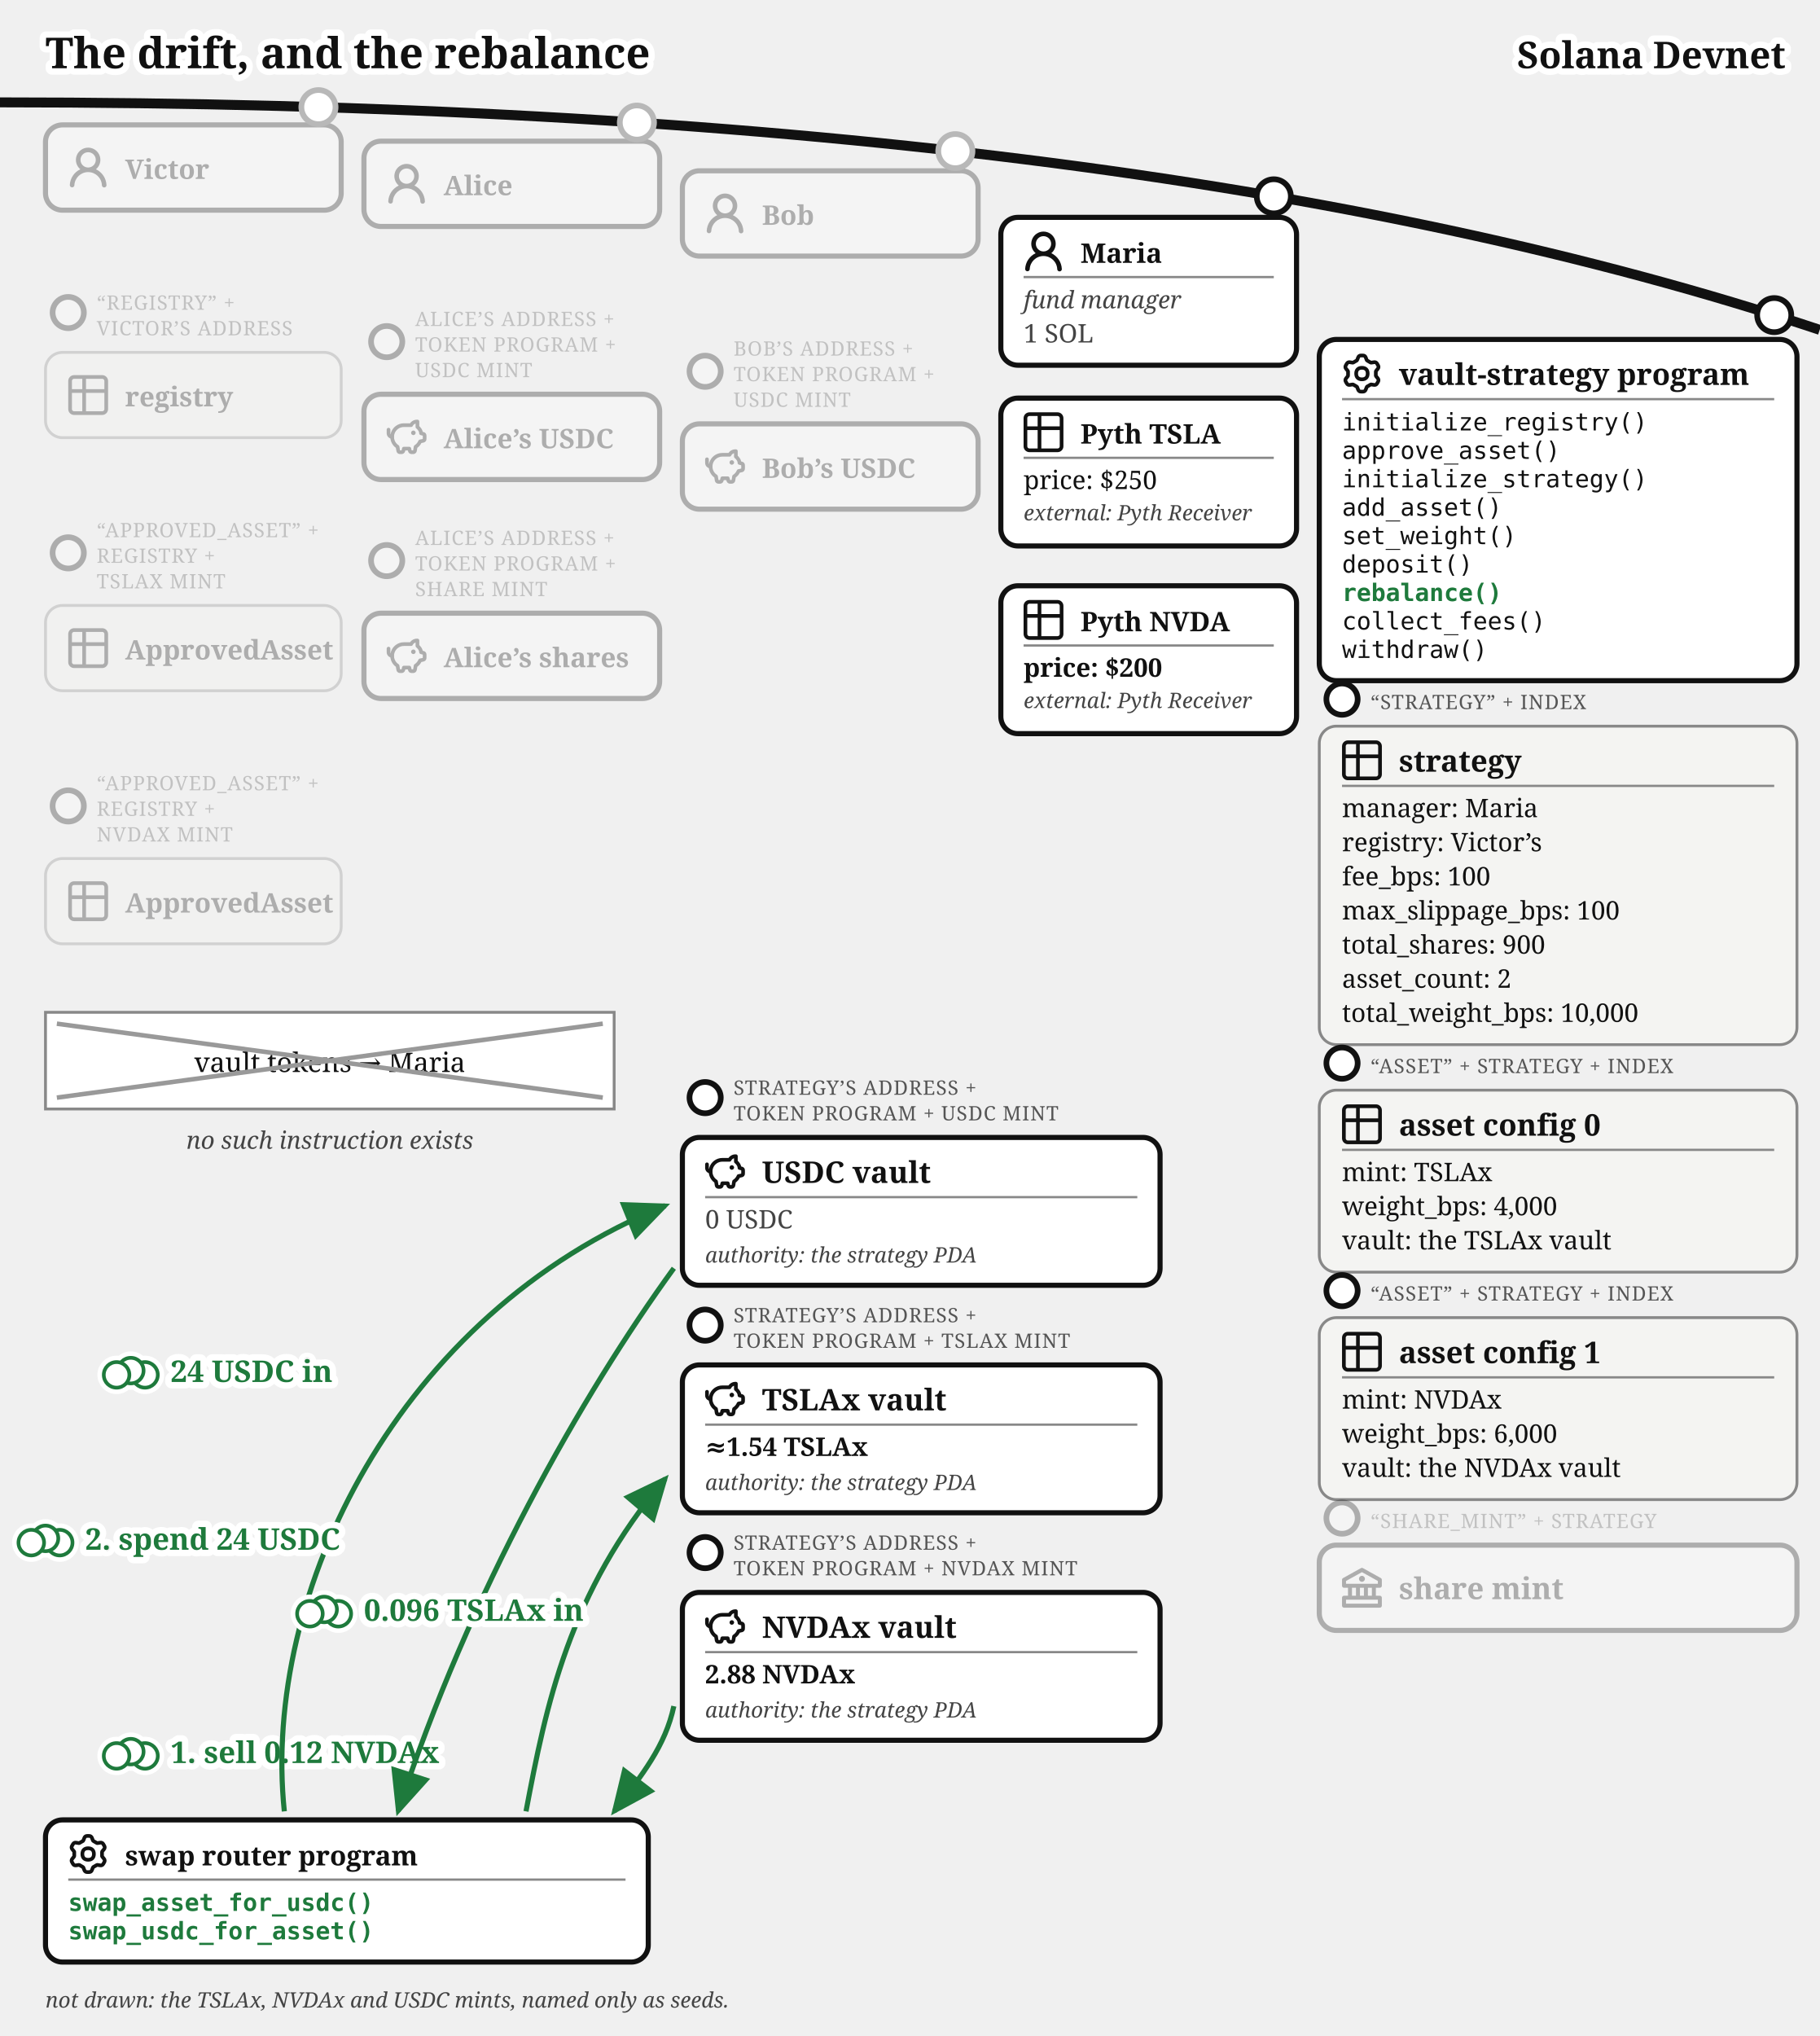
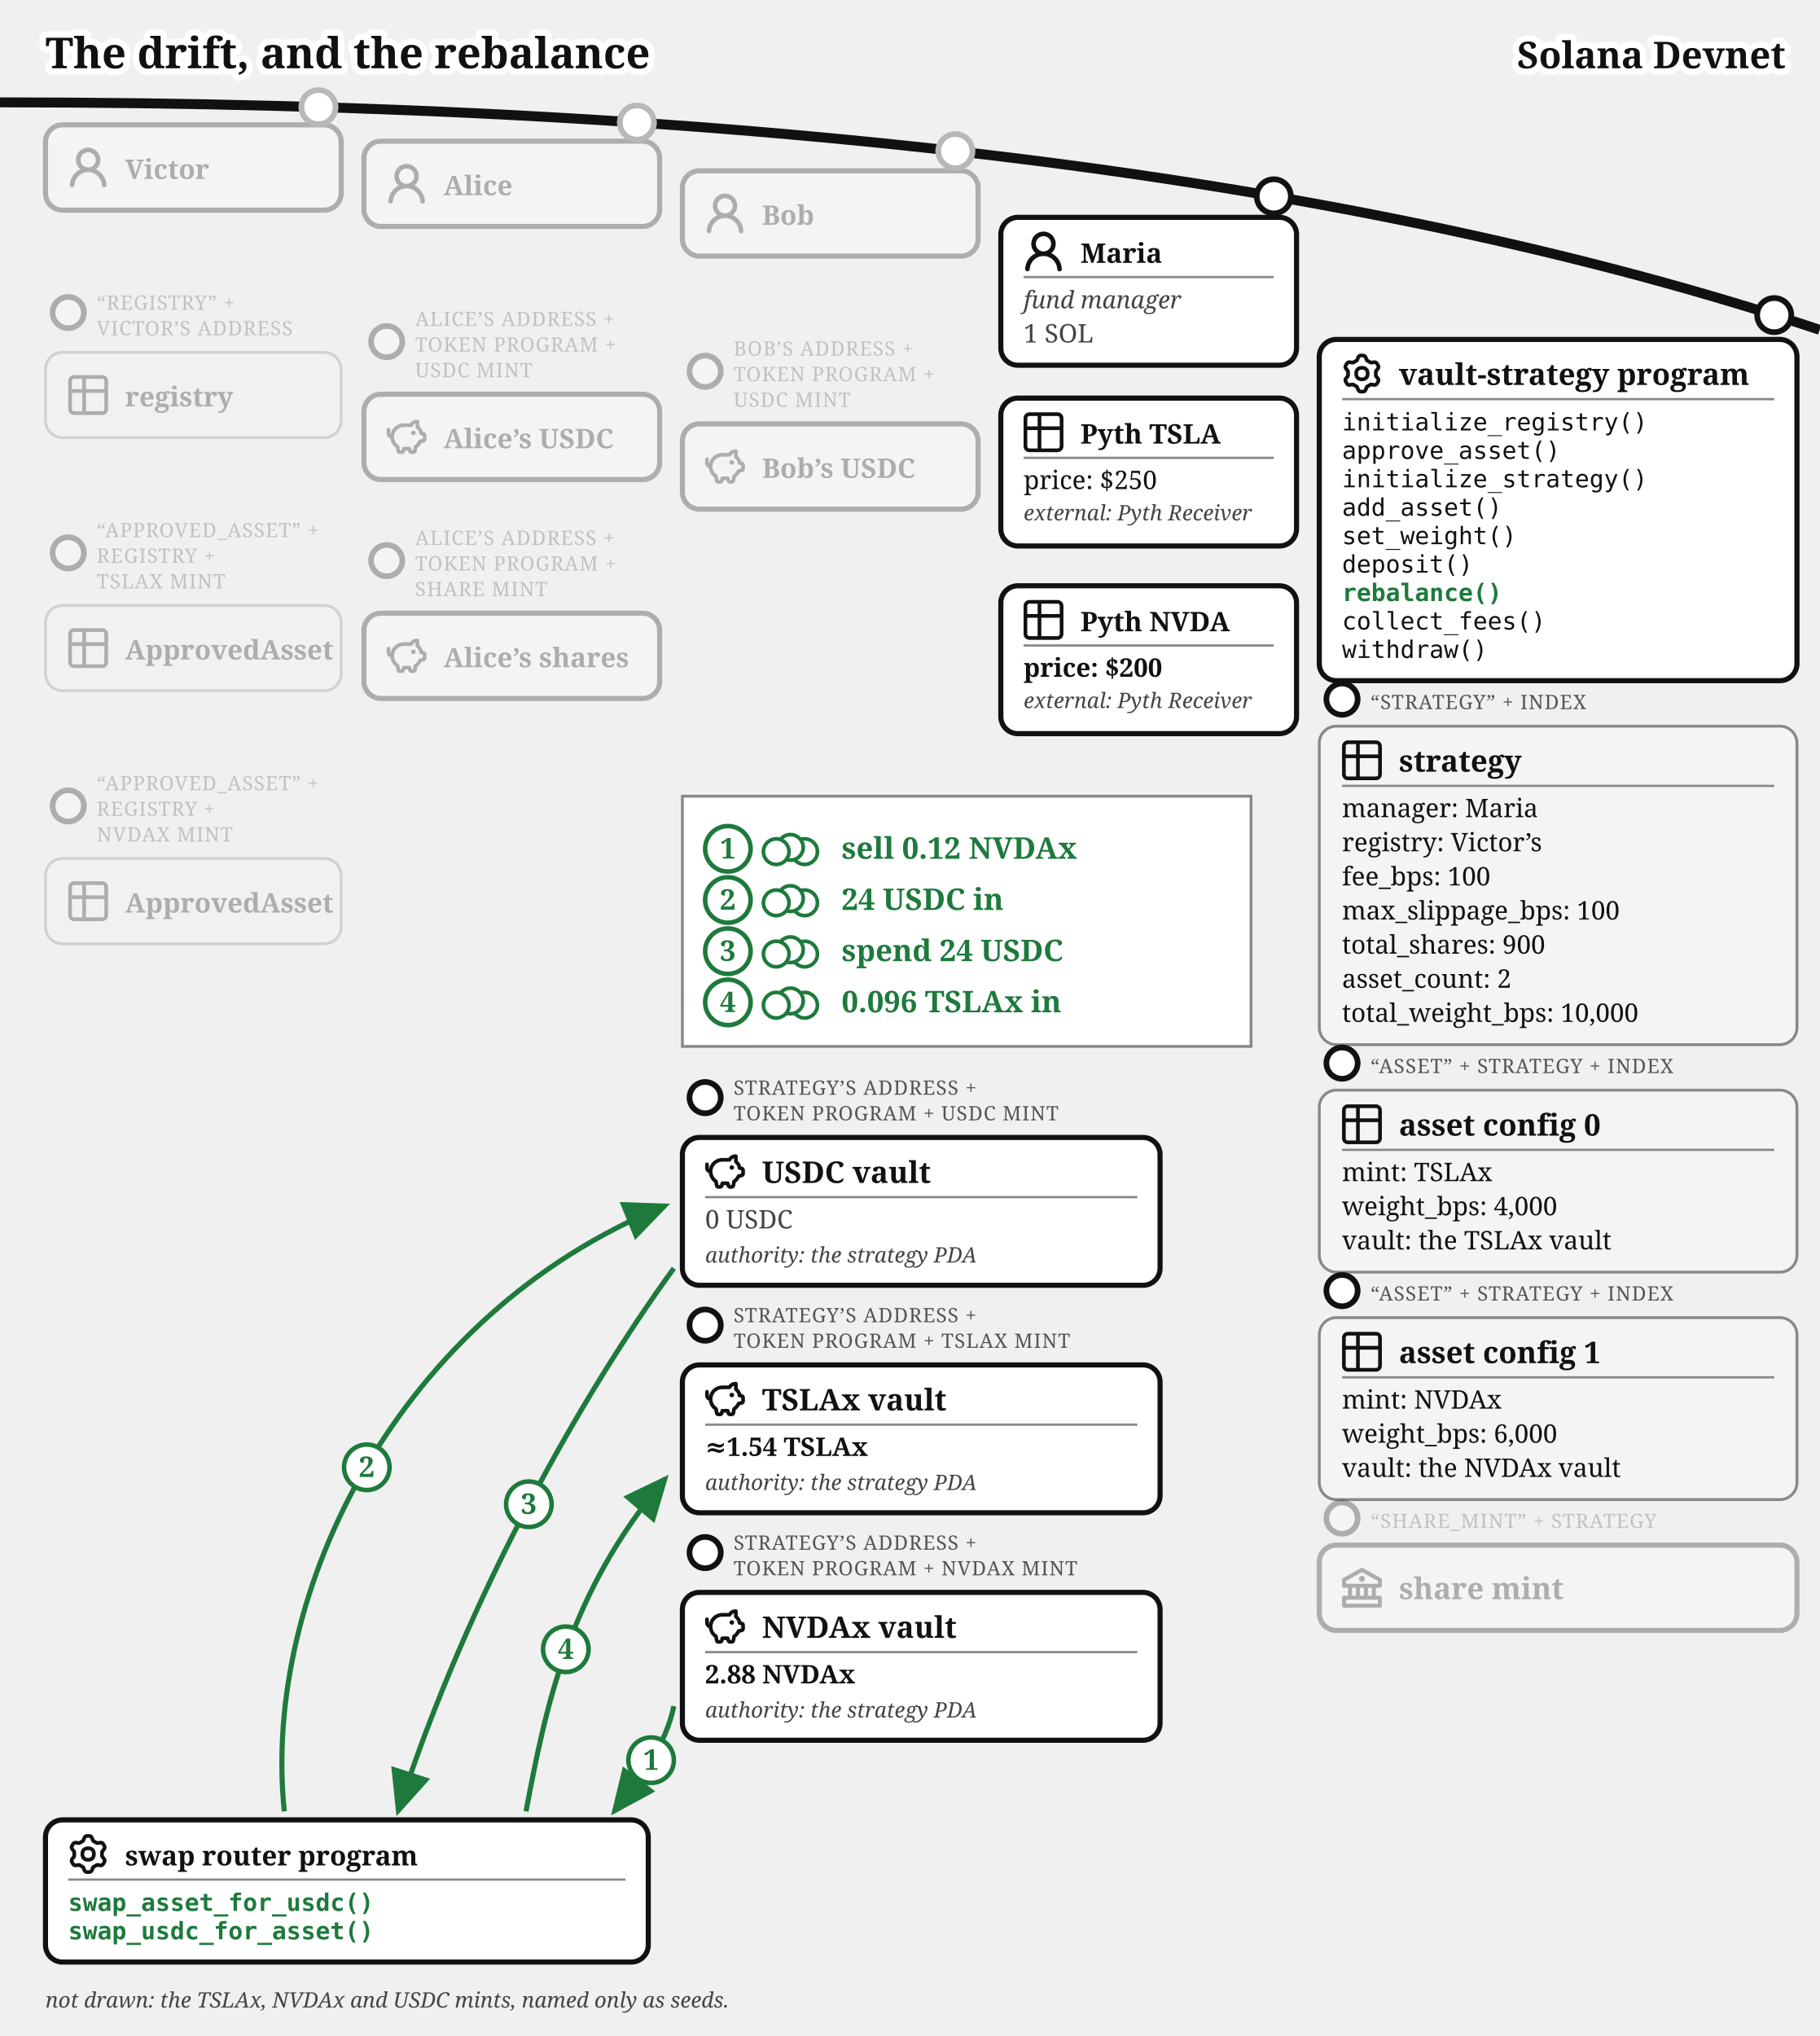
<svg xmlns="http://www.w3.org/2000/svg" viewBox="0 0 640 716" font-family="Gelasio, Georgia, serif" fill="#111">
  <text stroke="#fff" stroke-width="4.5" paint-order="stroke" stroke-linejoin="round" x="16" y="24" font-size="15" font-weight="bold">The drift, and the rebalance</text>
  <defs>
    <marker id="vault-reb-arr" markerWidth="9" markerHeight="8" refX="8" refY="4" orient="auto">
      <path d="M0,0 L9,4 L0,8 z" fill="#1e7a3c" />
    </marker>
    <marker id="vault-reb-arr-grey" markerWidth="9" markerHeight="8" refX="8" refY="4" orient="auto">
      <path d="M0,0 L9,4 L0,8 z" fill="#777" />
    </marker>
  </defs>
  <path d="M 0,36 Q 400,36 640,116" fill="none" stroke="#111" stroke-width="3.5" />
  <text stroke="#fff" stroke-width="4.5" paint-order="stroke" stroke-linejoin="round" x="628" y="24" font-size="13" fill="#111" font-weight="bold" text-anchor="end">Solana Devnet</text>
  <circle cx="112" cy="37.663" r="7" fill="#fff" />
  <g opacity="0.3">
    <circle cx="112" cy="37.663" r="6" fill="#fff" stroke="#111" stroke-width="2" />
    <rect x="16" y="43.917" width="104" height="30" rx="6" fill="#fff" stroke="#111" stroke-width="1.8" />
    <g transform="translate(24,51.92)">
      <g transform="translate(-1.607,-1.079) scale(1.076)" fill="#111">
        <path d="M10.561 8.073a6 6 0 0 1 3.432 5.142a.75.75 0 1 1-1.498.07a4.5 4.5 0 0 0-8.99 0a.75.75 0 0 1-1.498-.07a6 6 0 0 1 3.431-5.142a3.999 3.999 0 1 1 5.123 0M10.5 5a2.5 2.5 0 1 0-5 0a2.5 2.5 0 0 0 5 0" />
      </g>
    </g>
    <text x="44" y="62.92" font-size="9.5" font-weight="bold">Victor</text>
  </g>
  <g opacity="0.3">
    <circle cx="24" cy="109.917" r="5.5" fill="#fff" stroke="#111" stroke-width="2" />
    <text x="34" y="108.917" font-size="7" letter-spacing="0.3" fill="#555">“REGISTRY” +</text>
    <text x="34" y="117.917" font-size="7" letter-spacing="0.3" fill="#555">VICTOR’S ADDRESS</text>
    <rect x="16" y="123.917" width="104" height="30" rx="6" fill="#f4f4f2" stroke="#888" />
    <g transform="translate(24,131.92)">
      <g transform="translate(-1.467,-1.467) scale(0.706)" fill="none" stroke="#111" stroke-linecap="round" stroke-linejoin="round" stroke-width="1.843">
        <path d="M3 5a2 2 0 0 1 2-2h14a2 2 0 0 1 2 2v14a2 2 0 0 1-2 2H5a2 2 0 0 1-2-2zm0 5h18M10 3v18" />
      </g>
    </g>
    <text x="44" y="142.92" font-size="9.5" font-weight="bold">registry</text>
  </g>
  <g opacity="0.3">
    <circle cx="24" cy="194.417" r="5.5" fill="#fff" stroke="#111" stroke-width="2" />
    <text x="34" y="188.917" font-size="7" letter-spacing="0.3" fill="#555">“APPROVED_ASSET” +</text>
    <text x="34" y="197.917" font-size="7" letter-spacing="0.3" fill="#555">REGISTRY +</text>
    <text x="34" y="206.917" font-size="7" letter-spacing="0.3" fill="#555">TSLAX MINT</text>
    <rect x="16" y="212.917" width="104" height="30" rx="6" fill="#f4f4f2" stroke="#888" />
    <g transform="translate(24,220.92)">
      <g transform="translate(-1.467,-1.467) scale(0.706)" fill="none" stroke="#111" stroke-linecap="round" stroke-linejoin="round" stroke-width="1.843">
        <path d="M3 5a2 2 0 0 1 2-2h14a2 2 0 0 1 2 2v14a2 2 0 0 1-2 2H5a2 2 0 0 1-2-2zm0 5h18M10 3v18" />
      </g>
    </g>
    <text x="44" y="231.92" font-size="9.5" font-weight="bold">ApprovedAsset</text>
  </g>
  <g opacity="0.3">
    <circle cx="24" cy="283.417" r="5.5" fill="#fff" stroke="#111" stroke-width="2" />
    <text x="34" y="277.917" font-size="7" letter-spacing="0.3" fill="#555">“APPROVED_ASSET” +</text>
    <text x="34" y="286.917" font-size="7" letter-spacing="0.3" fill="#555">REGISTRY +</text>
    <text x="34" y="295.917" font-size="7" letter-spacing="0.3" fill="#555">NVDAX MINT</text>
    <rect x="16" y="301.917" width="104" height="30" rx="6" fill="#f4f4f2" stroke="#888" />
    <g transform="translate(24,309.92)">
      <g transform="translate(-1.467,-1.467) scale(0.706)" fill="none" stroke="#111" stroke-linecap="round" stroke-linejoin="round" stroke-width="1.843">
        <path d="M3 5a2 2 0 0 1 2-2h14a2 2 0 0 1 2 2v14a2 2 0 0 1-2 2H5a2 2 0 0 1-2-2zm0 5h18M10 3v18" />
      </g>
    </g>
    <text x="44" y="320.92" font-size="9.5" font-weight="bold">ApprovedAsset</text>
  </g>
  <circle cx="224" cy="43.091" r="7" fill="#fff" />
  <g opacity="0.3">
    <circle cx="224" cy="43.091" r="6" fill="#fff" stroke="#111" stroke-width="2" />
    <rect x="128" y="49.644" width="104" height="30" rx="6" fill="#fff" stroke="#111" stroke-width="1.8" />
    <g transform="translate(136,57.64)">
      <g transform="translate(-1.607,-1.079) scale(1.076)" fill="#111">
        <path d="M10.561 8.073a6 6 0 0 1 3.432 5.142a.75.75 0 1 1-1.498.07a4.5 4.5 0 0 0-8.99 0a.75.75 0 0 1-1.498-.07a6 6 0 0 1 3.431-5.142a3.999 3.999 0 1 1 5.123 0M10.5 5a2.5 2.5 0 1 0-5 0a2.5 2.5 0 0 0 5 0" />
      </g>
    </g>
    <text x="156" y="68.64" font-size="9.5" font-weight="bold">Alice</text>
  </g>
  <g opacity="0.3">
    <circle cx="136" cy="120.144" r="5.5" fill="#fff" stroke="#111" stroke-width="2" />
    <text x="146" y="114.644" font-size="7" letter-spacing="0.3" fill="#555">ALICE’S ADDRESS +</text>
    <text x="146" y="123.644" font-size="7" letter-spacing="0.3" fill="#555">TOKEN PROGRAM +</text>
    <text x="146" y="132.644" font-size="7" letter-spacing="0.3" fill="#555">USDC MINT</text>
    <rect x="128" y="138.644" width="104" height="30" rx="6" fill="#fff" stroke="#111" stroke-width="1.8" />
    <g transform="translate(136,146.64)">
      <g transform="translate(-0.62,-0.62) scale(0.635)" fill="none" stroke="#111" stroke-linecap="round" stroke-linejoin="round" stroke-width="2.047">
        <path d="M14.5 5.5h-4A6.5 6.5 0 0 0 7 17.478l.288 1.738c.07.423.105.635.202.798a1 1 0 0 0 .49.416c.178.07.392.07.822.07c.397 0 .596 0 .764-.062a1 1 0 0 0 .479-.374c.1-.148.15-.34.246-.727l.209-.837h3l.21.837c.096.386.144.58.245.727a1 1 0 0 0 .479.374c.168.062.367.062.764.062c.43 0 .644 0 .821-.07a1 1 0 0 0 .49-.416c.098-.163.133-.375.203-.798L17 17.478a6.5 6.5 0 0 0 2.502-2.978l.89-.178c.77-.154 1.155-.231 1.381-.508c.227-.276.227-.669.227-1.453v-.3c0-.75 0-1.124-.212-1.396c-.212-.27-.575-.362-1.303-.544L20 10c0-1.5-1.167-2.833-2-3.5v-3h-.264c-1.37 0-2.623.774-3.236 2" />
        <path d="M15.875 9.75h-.125m.25 0a.25.25 0 1 1-.5 0a.25.25 0 0 1 .5 0M2 8v2a2 2 0 0 0 2 2" />
      </g>
    </g>
    <text x="156" y="157.64" font-size="9.5" font-weight="bold">Alice’s USDC</text>
  </g>
  <g opacity="0.3">
    <circle cx="136" cy="197.144" r="5.5" fill="#fff" stroke="#111" stroke-width="2" />
    <text x="146" y="191.644" font-size="7" letter-spacing="0.3" fill="#555">ALICE’S ADDRESS +</text>
    <text x="146" y="200.644" font-size="7" letter-spacing="0.3" fill="#555">TOKEN PROGRAM +</text>
    <text x="146" y="209.644" font-size="7" letter-spacing="0.3" fill="#555">SHARE MINT</text>
    <rect x="128" y="215.644" width="104" height="30" rx="6" fill="#fff" stroke="#111" stroke-width="1.8" />
    <g transform="translate(136,223.64)">
      <g transform="translate(-0.62,-0.62) scale(0.635)" fill="none" stroke="#111" stroke-linecap="round" stroke-linejoin="round" stroke-width="2.047">
        <path d="M14.5 5.5h-4A6.5 6.5 0 0 0 7 17.478l.288 1.738c.07.423.105.635.202.798a1 1 0 0 0 .49.416c.178.07.392.07.822.07c.397 0 .596 0 .764-.062a1 1 0 0 0 .479-.374c.1-.148.15-.34.246-.727l.209-.837h3l.21.837c.096.386.144.58.245.727a1 1 0 0 0 .479.374c.168.062.367.062.764.062c.43 0 .644 0 .821-.07a1 1 0 0 0 .49-.416c.098-.163.133-.375.203-.798L17 17.478a6.5 6.5 0 0 0 2.502-2.978l.89-.178c.77-.154 1.155-.231 1.381-.508c.227-.276.227-.669.227-1.453v-.3c0-.75 0-1.124-.212-1.396c-.212-.27-.575-.362-1.303-.544L20 10c0-1.5-1.167-2.833-2-3.5v-3h-.264c-1.37 0-2.623.774-3.236 2" />
        <path d="M15.875 9.75h-.125m.25 0a.25.25 0 1 1-.5 0a.25.25 0 0 1 .5 0M2 8v2a2 2 0 0 0 2 2" />
      </g>
    </g>
    <text x="156" y="234.64" font-size="9.5" font-weight="bold">Alice’s shares</text>
  </g>
  <circle cx="336" cy="53.138" r="7" fill="#fff" />
  <g opacity="0.3">
    <circle cx="336" cy="53.138" r="6" fill="#fff" stroke="#111" stroke-width="2" />
    <rect x="240" y="60.062" width="104" height="30" rx="6" fill="#fff" stroke="#111" stroke-width="1.8" />
    <g transform="translate(248,68.06)">
      <g transform="translate(-1.607,-1.079) scale(1.076)" fill="#111">
        <path d="M10.561 8.073a6 6 0 0 1 3.432 5.142a.75.75 0 1 1-1.498.07a4.5 4.5 0 0 0-8.99 0a.75.75 0 0 1-1.498-.07a6 6 0 0 1 3.431-5.142a3.999 3.999 0 1 1 5.123 0M10.5 5a2.5 2.5 0 1 0-5 0a2.5 2.5 0 0 0 5 0" />
      </g>
    </g>
    <text x="268" y="79.06" font-size="9.5" font-weight="bold">Bob</text>
  </g>
  <g opacity="0.3">
    <circle cx="248" cy="130.562" r="5.5" fill="#fff" stroke="#111" stroke-width="2" />
    <text x="258" y="125.062" font-size="7" letter-spacing="0.3" fill="#555">BOB’S ADDRESS +</text>
    <text x="258" y="134.062" font-size="7" letter-spacing="0.3" fill="#555">TOKEN PROGRAM +</text>
    <text x="258" y="143.062" font-size="7" letter-spacing="0.3" fill="#555">USDC MINT</text>
    <rect x="240" y="149.062" width="104" height="30" rx="6" fill="#fff" stroke="#111" stroke-width="1.8" />
    <g transform="translate(248,157.06)">
      <g transform="translate(-0.62,-0.62) scale(0.635)" fill="none" stroke="#111" stroke-linecap="round" stroke-linejoin="round" stroke-width="2.047">
        <path d="M14.5 5.5h-4A6.5 6.5 0 0 0 7 17.478l.288 1.738c.07.423.105.635.202.798a1 1 0 0 0 .49.416c.178.07.392.07.822.07c.397 0 .596 0 .764-.062a1 1 0 0 0 .479-.374c.1-.148.15-.34.246-.727l.209-.837h3l.21.837c.096.386.144.58.245.727a1 1 0 0 0 .479.374c.168.062.367.062.764.062c.43 0 .644 0 .821-.07a1 1 0 0 0 .49-.416c.098-.163.133-.375.203-.798L17 17.478a6.5 6.5 0 0 0 2.502-2.978l.89-.178c.77-.154 1.155-.231 1.381-.508c.227-.276.227-.669.227-1.453v-.3c0-.75 0-1.124-.212-1.396c-.212-.27-.575-.362-1.303-.544L20 10c0-1.5-1.167-2.833-2-3.5v-3h-.264c-1.37 0-2.623.774-3.236 2" />
        <path d="M15.875 9.75h-.125m.25 0a.25.25 0 1 1-.5 0a.25.25 0 0 1 .5 0M2 8v2a2 2 0 0 0 2 2" />
      </g>
    </g>
    <text x="268" y="168.06" font-size="9.5" font-weight="bold">Bob’s USDC</text>
  </g>
  <g>
    <circle cx="448" cy="69.033" r="6" fill="#fff" stroke="#111" stroke-width="2" />
    <rect x="352" y="76.436" width="104" height="52" rx="6" fill="#fff" stroke="#111" stroke-width="1.8" />
    <g transform="translate(360,81.4364)">
      <g transform="translate(-1.607,-1.079) scale(1.076)" fill="#111">
        <path d="M10.561 8.073a6 6 0 0 1 3.432 5.142a.75.75 0 1 1-1.498.07a4.5 4.5 0 0 0-8.99 0a.75.75 0 0 1-1.498-.07a6 6 0 0 1 3.431-5.142a3.999 3.999 0 1 1 5.123 0M10.5 5a2.5 2.5 0 1 0-5 0a2.5 2.5 0 0 0 5 0" />
      </g>
    </g>
    <text x="380" y="92.436" font-size="9.5" font-weight="bold">Maria</text>
    <line x1="360" y1="97.436" x2="448" y2="97.436" stroke="#888" stroke-width="0.8" />
    <text x="360" y="108.436" font-size="8.5" font-style="italic" fill="#444">fund manager</text>
    <text x="360" y="120.436" font-size="9" fill="#444">1 SOL</text>
  </g>
  <g>
    <rect x="352" y="140" width="104" height="52" rx="6" fill="#fff" stroke="#111" stroke-width="1.8" />
    <g transform="translate(360,145)">
      <g transform="translate(-1.467,-1.467) scale(0.706)" fill="none" stroke="#111" stroke-linecap="round" stroke-linejoin="round" stroke-width="1.843">
        <path d="M3 5a2 2 0 0 1 2-2h14a2 2 0 0 1 2 2v14a2 2 0 0 1-2 2H5a2 2 0 0 1-2-2zm0 5h18M10 3v18" />
      </g>
    </g>
    <text x="380" y="156" font-size="9.5" font-weight="bold">Pyth TSLA</text>
    <line x1="360" y1="161" x2="448" y2="161" stroke="#888" stroke-width="0.8" />
    <text x="360" y="172" font-size="9">price: $250</text>
    <text x="360" y="183" font-size="7.5" font-style="italic" fill="#444">external: Pyth Receiver</text>
  </g>
  <g>
    <rect x="352" y="206" width="104" height="52" rx="6" fill="#fff" stroke="#111" stroke-width="1.8" />
    <g transform="translate(360,211)">
      <g transform="translate(-1.467,-1.467) scale(0.706)" fill="none" stroke="#111" stroke-linecap="round" stroke-linejoin="round" stroke-width="1.843">
        <path d="M3 5a2 2 0 0 1 2-2h14a2 2 0 0 1 2 2v14a2 2 0 0 1-2 2H5a2 2 0 0 1-2-2zm0 5h18M10 3v18" />
      </g>
    </g>
    <text x="380" y="222" font-size="9.5" font-weight="bold">Pyth NVDA</text>
    <line x1="360" y1="227" x2="448" y2="227" stroke="#888" stroke-width="0.8" />
    <text x="360" y="238" font-size="9" font-weight="bold">price: $200</text>
    <text x="360" y="249" font-size="7.5" font-style="italic" fill="#444">external: Pyth Receiver</text>
  </g>
  <g>
    <circle cx="624" cy="110.812" r="6" fill="#fff" stroke="#111" stroke-width="2" />
    <rect x="464" y="119.37" width="168" height="120" rx="6" fill="#fff" stroke="#111" stroke-width="1.8" />
    <g transform="translate(472,124.37)">
      <g transform="translate(-0.113,-0.112) scale(1.016)" fill="none" stroke="#111" stroke-linecap="round" stroke-linejoin="round" stroke-width="1.28">
        <path d="M11.808 7.727c0 .05.017.1.048.14l.667.84a.96.96 0 0 1 .082 1.08l-.392.676a.96.96 0 0 1-.975.47l-1.063-.16a.23.23 0 0 0-.145.027l-1.26.727a.23.23 0 0 0-.096.112l-.392 1a.96.96 0 0 1-.893.611h-.782a.96.96 0 0 1-.893-.61l-.392-1a.23.23 0 0 0-.096-.113L3.967 10.8a.23.23 0 0 0-.145-.028l-1.063.162a.96.96 0 0 1-.976-.47l-.39-.677a.96.96 0 0 1 .08-1.08l.67-.84a.22.22 0 0 0 .05-.14V6.273c0-.05-.018-.1-.05-.14l-.67-.84a.96.96 0 0 1-.08-1.08l.39-.676a.96.96 0 0 1 .976-.47l1.06.16a.23.23 0 0 0 .145-.027l1.262-.73a.23.23 0 0 0 .096-.113l.394-.996A.96.96 0 0 1 6.61.75h.784a.96.96 0 0 1 .893.61l.392.997q.028.075.096.116l1.26.727a.23.23 0 0 0 .145.028l1.062-.162a.96.96 0 0 1 .976.47l.391.677a.96.96 0 0 1-.081 1.08l-.67.84a.22.22 0 0 0-.049.14v1.454Z" />
        <path d="M7 8.996c1.277 0 1.996-.719 1.996-1.996S8.277 5.004 7 5.004S5.004 5.723 5.004 7S5.723 8.996 7 8.996" />
      </g>
    </g>
    <text x="492" y="135.37" font-size="10.5" font-weight="bold">vault-strategy program</text>
    <line x1="472" y1="140.37" x2="624" y2="140.37" stroke="#888" stroke-width="0.8" />
    <text x="472" y="151.37" font-size="8.5" font-family="'DejaVu Sans Mono', Menlo, monospace">initialize_registry()</text>
    <text x="472" y="161.37" font-size="8.5" font-family="'DejaVu Sans Mono', Menlo, monospace">approve_asset()</text>
    <text x="472" y="171.37" font-size="8.5" font-family="'DejaVu Sans Mono', Menlo, monospace">initialize_strategy()</text>
    <text x="472" y="181.37" font-size="8.5" font-family="'DejaVu Sans Mono', Menlo, monospace">add_asset()</text>
    <text x="472" y="191.37" font-size="8.5" font-family="'DejaVu Sans Mono', Menlo, monospace">set_weight()</text>
    <text x="472" y="201.37" font-size="8.5" font-family="'DejaVu Sans Mono', Menlo, monospace">deposit()</text>
    <text x="472" y="211.37" font-size="8.5" font-family="'DejaVu Sans Mono', Menlo, monospace" font-weight="bold" fill="#1e7a3c">rebalance()</text>
    <text x="472" y="221.37" font-size="8.5" font-family="'DejaVu Sans Mono', Menlo, monospace">collect_fees()</text>
    <text x="472" y="231.37" font-size="8.5" font-family="'DejaVu Sans Mono', Menlo, monospace">withdraw()</text>
  </g>
  <g transform="translate(0,-3)">
    <g>
      <circle cx="472" cy="248.87" r="5.5" fill="#fff" stroke="#111" stroke-width="2" />
      <text x="482" y="252.37" font-size="7" letter-spacing="0.3" fill="#555">“STRATEGY” + INDEX</text>
      <rect x="464" y="258.37" width="168" height="112" rx="6" fill="#f4f4f2" stroke="#888" />
      <g transform="translate(472,263.37)">
        <g transform="translate(-1.467,-1.467) scale(0.706)" fill="none" stroke="#111" stroke-linecap="round" stroke-linejoin="round" stroke-width="1.843">
          <path d="M3 5a2 2 0 0 1 2-2h14a2 2 0 0 1 2 2v14a2 2 0 0 1-2 2H5a2 2 0 0 1-2-2zm0 5h18M10 3v18" />
        </g>
      </g>
      <text x="492" y="274.37" font-size="10.5" font-weight="bold">strategy</text>
      <line x1="472" y1="279.37" x2="624" y2="279.37" stroke="#888" stroke-width="0.8" />
      <text x="472" y="290.37" font-size="9">manager: Maria</text>
      <text x="472" y="302.37" font-size="9">registry: Victor’s</text>
      <text x="472" y="314.37" font-size="9">fee_bps: 100</text>
      <text x="472" y="326.37" font-size="9">max_slippage_bps: 100</text>
      <text x="472" y="338.37" font-size="9">total_shares: 900</text>
      <text x="472" y="350.37" font-size="9">asset_count: 2</text>
      <text x="472" y="362.37" font-size="9">total_weight_bps: 10,000</text>
    </g>
  </g>
  <g transform="translate(0,-18)">
    <g>
      <circle cx="472" cy="391.87" r="5.5" fill="#fff" stroke="#111" stroke-width="2" />
      <text x="482" y="395.37" font-size="7" letter-spacing="0.3" fill="#555">“ASSET” + STRATEGY + INDEX</text>
      <rect x="464" y="401.37" width="168" height="64" rx="6" fill="#f4f4f2" stroke="#888" />
      <g transform="translate(472,406.37)">
        <g transform="translate(-1.467,-1.467) scale(0.706)" fill="none" stroke="#111" stroke-linecap="round" stroke-linejoin="round" stroke-width="1.843">
          <path d="M3 5a2 2 0 0 1 2-2h14a2 2 0 0 1 2 2v14a2 2 0 0 1-2 2H5a2 2 0 0 1-2-2zm0 5h18M10 3v18" />
        </g>
      </g>
      <text x="492" y="417.37" font-size="10.5" font-weight="bold">asset config 0</text>
      <line x1="472" y1="422.37" x2="624" y2="422.37" stroke="#888" stroke-width="0.8" />
      <text x="472" y="433.37" font-size="9">mint: TSLAx</text>
      <text x="472" y="445.37" font-size="9">weight_bps: 4,000</text>
      <text x="472" y="457.37" font-size="9">vault: the TSLAx vault</text>
    </g>
  </g>
  <g transform="translate(0,-33)">
    <g>
      <circle cx="472" cy="486.87" r="5.5" fill="#fff" stroke="#111" stroke-width="2" />
      <text x="482" y="490.37" font-size="7" letter-spacing="0.3" fill="#555">“ASSET” + STRATEGY + INDEX</text>
      <rect x="464" y="496.37" width="168" height="64" rx="6" fill="#f4f4f2" stroke="#888" />
      <g transform="translate(472,501.37)">
        <g transform="translate(-1.467,-1.467) scale(0.706)" fill="none" stroke="#111" stroke-linecap="round" stroke-linejoin="round" stroke-width="1.843">
          <path d="M3 5a2 2 0 0 1 2-2h14a2 2 0 0 1 2 2v14a2 2 0 0 1-2 2H5a2 2 0 0 1-2-2zm0 5h18M10 3v18" />
        </g>
      </g>
      <text x="492" y="512.37" font-size="10.5" font-weight="bold">asset config 1</text>
      <line x1="472" y1="517.37" x2="624" y2="517.37" stroke="#888" stroke-width="0.8" />
      <text x="472" y="528.37" font-size="9">mint: NVDAx</text>
      <text x="472" y="540.37" font-size="9">weight_bps: 6,000</text>
      <text x="472" y="552.37" font-size="9">vault: the NVDAx vault</text>
    </g>
  </g>
  <g transform="translate(0,-48)">
    <g opacity="0.3">
      <circle cx="472" cy="581.87" r="5.5" fill="#fff" stroke="#111" stroke-width="2" />
      <text x="482" y="585.37" font-size="7" letter-spacing="0.3" fill="#555">“SHARE_MINT” + STRATEGY</text>
      <rect x="464" y="591.37" width="168" height="30" rx="6" fill="#fff" stroke="#111" stroke-width="1.8" />
      <g transform="translate(472,599.37)">
        <g transform="translate(-1.4,-1.401) scale(0.7)" fill="#111">
          <path d="m21.49 7.13l-9-5a.99.99 0 0 0-.97 0l-9.01 5C2.19 7.31 2 7.64 2 8v3c0 .55.45 1 1 1h2v4H3c-.55 0-1 .45-1 1v4c0 .55.45 1 1 1h18c.55 0 1-.45 1-1v-4c0-.55-.45-1-1-1h-2v-4h2c.55 0 1-.45 1-1V8a1 1 0 0 0-.51-.87M7 12h2v4H7zm6 0v4h-2v-4zm7 6v2H4v-2zm-3-2h-2v-4h2zm3-6H4V8.59l8-4.44l8 4.44z" />
          <path d="M12 6a1.5 1.5 0 1 0 0 3a1.5 1.5 0 1 0 0-3" />
        </g>
      </g>
      <text x="492" y="610.37" font-size="10.5" font-weight="bold">share mint</text>
    </g>
  </g>
  <g transform="translate(-224,-271.37)">
    <g>
      <circle cx="472" cy="657.37" r="5.5" fill="#fff" stroke="#111" stroke-width="2" />
      <text x="482" y="656.37" font-size="7" letter-spacing="0.3" fill="#555">STRATEGY’S ADDRESS +</text>
      <text x="482" y="665.37" font-size="7" letter-spacing="0.3" fill="#555">TOKEN PROGRAM + USDC MINT</text>
      <rect x="464" y="671.37" width="168" height="52" rx="6" fill="#fff" stroke="#111" stroke-width="1.8" />
      <g transform="translate(472,676.37)">
        <g transform="translate(-0.62,-0.62) scale(0.635)" fill="none" stroke="#111" stroke-linecap="round" stroke-linejoin="round" stroke-width="2.047">
          <path d="M14.5 5.5h-4A6.5 6.5 0 0 0 7 17.478l.288 1.738c.07.423.105.635.202.798a1 1 0 0 0 .49.416c.178.07.392.07.822.07c.397 0 .596 0 .764-.062a1 1 0 0 0 .479-.374c.1-.148.15-.34.246-.727l.209-.837h3l.21.837c.096.386.144.58.245.727a1 1 0 0 0 .479.374c.168.062.367.062.764.062c.43 0 .644 0 .821-.07a1 1 0 0 0 .49-.416c.098-.163.133-.375.203-.798L17 17.478a6.5 6.5 0 0 0 2.502-2.978l.89-.178c.77-.154 1.155-.231 1.381-.508c.227-.276.227-.669.227-1.453v-.3c0-.75 0-1.124-.212-1.396c-.212-.27-.575-.362-1.303-.544L20 10c0-1.5-1.167-2.833-2-3.5v-3h-.264c-1.37 0-2.623.774-3.236 2" />
          <path d="M15.875 9.75h-.125m.25 0a.25.25 0 1 1-.5 0a.25.25 0 0 1 .5 0M2 8v2a2 2 0 0 0 2 2" />
        </g>
      </g>
      <text x="492" y="687.37" font-size="10.5" font-weight="bold">USDC vault</text>
      <line x1="472" y1="692.37" x2="624" y2="692.37" stroke="#888" stroke-width="0.8" />
      <text x="472" y="703.37" font-size="9" fill="#444">0 USDC</text>
      <text x="472" y="715.37" font-size="7.5" font-style="italic" fill="#444">authority: the strategy PDA</text>
    </g>
  </g>
  <g transform="translate(-224,-271.37)">
    <g>
      <circle cx="472" cy="737.37" r="5.5" fill="#fff" stroke="#111" stroke-width="2" />
      <text x="482" y="736.37" font-size="7" letter-spacing="0.3" fill="#555">STRATEGY’S ADDRESS +</text>
      <text x="482" y="745.37" font-size="7" letter-spacing="0.3" fill="#555">TOKEN PROGRAM + TSLAX MINT</text>
      <rect x="464" y="751.37" width="168" height="52" rx="6" fill="#fff" stroke="#111" stroke-width="1.8" />
      <g transform="translate(472,756.37)">
        <g transform="translate(-0.62,-0.62) scale(0.635)" fill="none" stroke="#111" stroke-linecap="round" stroke-linejoin="round" stroke-width="2.047">
          <path d="M14.5 5.5h-4A6.5 6.5 0 0 0 7 17.478l.288 1.738c.07.423.105.635.202.798a1 1 0 0 0 .49.416c.178.07.392.07.822.07c.397 0 .596 0 .764-.062a1 1 0 0 0 .479-.374c.1-.148.15-.34.246-.727l.209-.837h3l.21.837c.096.386.144.58.245.727a1 1 0 0 0 .479.374c.168.062.367.062.764.062c.43 0 .644 0 .821-.07a1 1 0 0 0 .49-.416c.098-.163.133-.375.203-.798L17 17.478a6.5 6.5 0 0 0 2.502-2.978l.89-.178c.77-.154 1.155-.231 1.381-.508c.227-.276.227-.669.227-1.453v-.3c0-.75 0-1.124-.212-1.396c-.212-.27-.575-.362-1.303-.544L20 10c0-1.5-1.167-2.833-2-3.5v-3h-.264c-1.37 0-2.623.774-3.236 2" />
          <path d="M15.875 9.75h-.125m.25 0a.25.25 0 1 1-.5 0a.25.25 0 0 1 .5 0M2 8v2a2 2 0 0 0 2 2" />
        </g>
      </g>
      <text x="492" y="767.37" font-size="10.5" font-weight="bold">TSLAx vault</text>
      <line x1="472" y1="772.37" x2="624" y2="772.37" stroke="#888" stroke-width="0.8" />
      <text x="472" y="783.37" font-size="9" font-weight="bold">≈1.54 TSLAx</text>
      <text x="472" y="795.37" font-size="7.5" font-style="italic" fill="#444">authority: the strategy PDA</text>
    </g>
  </g>
  <g transform="translate(-224,-271.37)">
    <g>
      <circle cx="472" cy="817.37" r="5.5" fill="#fff" stroke="#111" stroke-width="2" />
      <text x="482" y="816.37" font-size="7" letter-spacing="0.3" fill="#555">STRATEGY’S ADDRESS +</text>
      <text x="482" y="825.37" font-size="7" letter-spacing="0.3" fill="#555">TOKEN PROGRAM + NVDAX MINT</text>
      <rect x="464" y="831.37" width="168" height="52" rx="6" fill="#fff" stroke="#111" stroke-width="1.8" />
      <g transform="translate(472,836.37)">
        <g transform="translate(-0.62,-0.62) scale(0.635)" fill="none" stroke="#111" stroke-linecap="round" stroke-linejoin="round" stroke-width="2.047">
          <path d="M14.5 5.5h-4A6.5 6.5 0 0 0 7 17.478l.288 1.738c.07.423.105.635.202.798a1 1 0 0 0 .49.416c.178.07.392.07.822.07c.397 0 .596 0 .764-.062a1 1 0 0 0 .479-.374c.1-.148.15-.34.246-.727l.209-.837h3l.21.837c.096.386.144.58.245.727a1 1 0 0 0 .479.374c.168.062.367.062.764.062c.43 0 .644 0 .821-.07a1 1 0 0 0 .49-.416c.098-.163.133-.375.203-.798L17 17.478a6.5 6.5 0 0 0 2.502-2.978l.89-.178c.77-.154 1.155-.231 1.381-.508c.227-.276.227-.669.227-1.453v-.3c0-.75 0-1.124-.212-1.396c-.212-.27-.575-.362-1.303-.544L20 10c0-1.5-1.167-2.833-2-3.5v-3h-.264c-1.37 0-2.623.774-3.236 2" />
          <path d="M15.875 9.75h-.125m.25 0a.25.25 0 1 1-.5 0a.25.25 0 0 1 .5 0M2 8v2a2 2 0 0 0 2 2" />
        </g>
      </g>
      <text x="492" y="847.37" font-size="10.5" font-weight="bold">NVDAx vault</text>
      <line x1="472" y1="852.37" x2="624" y2="852.37" stroke="#888" stroke-width="0.8" />
      <text x="472" y="863.37" font-size="9" font-weight="bold">2.88 NVDAx</text>
      <text x="472" y="875.37" font-size="7.5" font-style="italic" fill="#444">authority: the strategy PDA</text>
    </g>
  </g>
  <g>
    <rect x="16" y="640" width="212" height="50" rx="6" fill="#fff" stroke="#111" stroke-width="1.8" />
    <g transform="translate(24,645)">
      <g transform="translate(-0.113,-0.112) scale(1.016)" fill="none" stroke="#111" stroke-linecap="round" stroke-linejoin="round" stroke-width="1.28">
        <path d="M11.808 7.727c0 .05.017.1.048.14l.667.84a.96.96 0 0 1 .082 1.08l-.392.676a.96.96 0 0 1-.975.47l-1.063-.16a.23.23 0 0 0-.145.027l-1.26.727a.23.23 0 0 0-.096.112l-.392 1a.96.96 0 0 1-.893.611h-.782a.96.96 0 0 1-.893-.61l-.392-1a.23.23 0 0 0-.096-.113L3.967 10.8a.23.23 0 0 0-.145-.028l-1.063.162a.96.96 0 0 1-.976-.47l-.39-.677a.96.96 0 0 1 .08-1.08l.67-.84a.22.22 0 0 0 .05-.14V6.273c0-.05-.018-.1-.05-.14l-.67-.84a.96.96 0 0 1-.08-1.08l.39-.676a.96.96 0 0 1 .976-.47l1.06.16a.23.23 0 0 0 .145-.027l1.262-.73a.23.23 0 0 0 .096-.113l.394-.996A.96.96 0 0 1 6.61.75h.784a.96.96 0 0 1 .893.61l.392.997q.028.075.096.116l1.26.727a.23.23 0 0 0 .145.028l1.062-.162a.96.96 0 0 1 .976.47l.391.677a.96.96 0 0 1-.081 1.08l-.67.84a.22.22 0 0 0-.049.14v1.454Z" />
        <path d="M7 8.996c1.277 0 1.996-.719 1.996-1.996S8.277 5.004 7 5.004S5.004 5.723 5.004 7S5.723 8.996 7 8.996" />
      </g>
    </g>
    <text x="44" y="656" font-size="9.5" font-weight="bold">swap router program</text>
    <line x1="24" y1="661" x2="220" y2="661" stroke="#888" stroke-width="0.8" />
    <text x="24" y="672" font-size="8.5" font-family="'DejaVu Sans Mono', Menlo, monospace" font-weight="bold" fill="#1e7a3c">swap_asset_for_usdc()</text>
    <text x="24" y="682" font-size="8.5" font-family="'DejaVu Sans Mono', Menlo, monospace" font-weight="bold" fill="#1e7a3c">swap_usdc_for_asset()</text>
  </g>
-   <rect x="16" y="356" width="200" height="34" fill="#fff" stroke="#888" />
-   <text x="116" y="377" font-size="9.5" text-anchor="middle">vault tokens → Maria</text>
-   <line x1="20" y1="360" x2="212" y2="386" stroke="#999" stroke-width="1.6" />
-   <line x1="20" y1="386" x2="212" y2="360" stroke="#999" stroke-width="1.6" />
-   <text x="116" y="404" font-size="8.5" fill="#444" font-style="italic" text-anchor="middle">no such instruction exists</text>
  <text x="16" y="706" font-size="7.5" fill="#444" font-style="italic" text-anchor="start">not drawn: the TSLAx, NVDAx and USDC mints, named only as seeds.</text>
  <path d="M 237,600 C 234,614 226,624 216,637" fill="none" stroke="#1e7a3c" stroke-width="1.8" marker-end="url(#vault-reb-arr)" />
-   <text stroke="#fff" stroke-width="4.5" paint-order="stroke" stroke-linejoin="round" x="60" y="620" font-size="10.5" fill="#1e7a3c" font-weight="bold" text-anchor="start">1. sell 0.12 NVDAx</text>
-   <g class="coin" transform="translate(46,616)" fill="#fff">
+   <path d="M 100,637 C 92,560 140,462 234,424" fill="none" stroke="#1e7a3c" stroke-width="1.8" marker-end="url(#vault-reb-arr)" />
+   <path d="M 237,446 C 205,490 165,560 140,637" fill="none" stroke="#1e7a3c" stroke-width="1.8" marker-end="url(#vault-reb-arr)" />
+   <path d="M 185,637 C 192,600 200,560 234,520" fill="none" stroke="#1e7a3c" stroke-width="1.8" marker-end="url(#vault-reb-arr)" />
+   <circle cx="229" cy="619" r="8" fill="#fff" stroke="#1e7a3c" stroke-width="1.6" />
+   <text x="229" y="622.4" font-size="10" font-weight="bold" fill="#1e7a3c" text-anchor="middle">1</text>
+   <circle cx="129" cy="516" r="8" fill="#fff" stroke="#1e7a3c" stroke-width="1.6" />
+   <text x="129" y="519.4" font-size="10" font-weight="bold" fill="#1e7a3c" text-anchor="middle">2</text>
+   <circle cx="186" cy="529" r="8" fill="#fff" stroke="#1e7a3c" stroke-width="1.6" />
+   <text x="186" y="532.4" font-size="10" font-weight="bold" fill="#1e7a3c" text-anchor="middle">3</text>
+   <circle cx="199" cy="580" r="8" fill="#fff" stroke="#1e7a3c" stroke-width="1.6" />
+   <text x="199" y="583.4" font-size="10" font-weight="bold" fill="#1e7a3c" text-anchor="middle">4</text>
+   <rect x="240" y="280" width="200" height="88" fill="#fff" stroke="#888" class="key" />
+   <circle cx="256" cy="298.5" r="8" fill="#fff" stroke="#1e7a3c" stroke-width="1.6" />
+   <text x="256" y="301.9" font-size="10" font-weight="bold" fill="#1e7a3c" text-anchor="middle">1</text>
+   <g class="coin" transform="translate(278,298)" fill="#fff">
    <g stroke="#fff" stroke-width="4.5">
      <circle cx="5" cy="1.5" r="4.5" />
      <circle cx="0" cy="0" r="4.5" />
      <circle cx="-5" cy="1.5" r="4.5" />
    </g>
    <g stroke="#1e7a3c" stroke-width="1.3">
      <circle cx="5" cy="1.5" r="4.5" />
      <circle cx="0" cy="0" r="4.5" />
      <circle cx="-5" cy="1.5" r="4.5" />
    </g>
  </g>
-   <path d="M 100,637 C 92,560 140,462 234,424" fill="none" stroke="#1e7a3c" stroke-width="1.8" marker-end="url(#vault-reb-arr)" />
-   <text stroke="#fff" stroke-width="4.5" paint-order="stroke" stroke-linejoin="round" x="60" y="486" font-size="10.5" fill="#1e7a3c" font-weight="bold" text-anchor="start">24 USDC in</text>
-   <g class="coin" transform="translate(46,482)" fill="#fff">
+   <text x="296" y="302" font-size="10.5" font-weight="bold" fill="#1e7a3c">sell 0.12 NVDAx</text>
+   <circle cx="256" cy="316.5" r="8" fill="#fff" stroke="#1e7a3c" stroke-width="1.6" />
+   <text x="256" y="319.9" font-size="10" font-weight="bold" fill="#1e7a3c" text-anchor="middle">2</text>
+   <g class="coin" transform="translate(278,316)" fill="#fff">
    <g stroke="#fff" stroke-width="4.5">
      <circle cx="5" cy="1.5" r="4.5" />
      <circle cx="0" cy="0" r="4.5" />
      <circle cx="-5" cy="1.5" r="4.5" />
    </g>
    <g stroke="#1e7a3c" stroke-width="1.3">
      <circle cx="5" cy="1.5" r="4.5" />
      <circle cx="0" cy="0" r="4.5" />
      <circle cx="-5" cy="1.5" r="4.5" />
    </g>
  </g>
-   <path d="M 237,446 C 205,490 165,560 140,637" fill="none" stroke="#1e7a3c" stroke-width="1.8" marker-end="url(#vault-reb-arr)" />
-   <text stroke="#fff" stroke-width="4.5" paint-order="stroke" stroke-linejoin="round" x="30" y="545" font-size="10.5" fill="#1e7a3c" font-weight="bold" text-anchor="start">2. spend 24 USDC</text>
-   <g class="coin" transform="translate(16,541)" fill="#fff">
+   <text x="296" y="320" font-size="10.5" font-weight="bold" fill="#1e7a3c">24 USDC in</text>
+   <circle cx="256" cy="334.5" r="8" fill="#fff" stroke="#1e7a3c" stroke-width="1.6" />
+   <text x="256" y="337.9" font-size="10" font-weight="bold" fill="#1e7a3c" text-anchor="middle">3</text>
+   <g class="coin" transform="translate(278,334)" fill="#fff">
    <g stroke="#fff" stroke-width="4.5">
      <circle cx="5" cy="1.5" r="4.5" />
      <circle cx="0" cy="0" r="4.5" />
      <circle cx="-5" cy="1.5" r="4.5" />
    </g>
    <g stroke="#1e7a3c" stroke-width="1.3">
      <circle cx="5" cy="1.5" r="4.5" />
      <circle cx="0" cy="0" r="4.5" />
      <circle cx="-5" cy="1.5" r="4.5" />
    </g>
  </g>
-   <path d="M 185,637 C 192,600 200,560 234,520" fill="none" stroke="#1e7a3c" stroke-width="1.8" marker-end="url(#vault-reb-arr)" />
-   <text stroke="#fff" stroke-width="4.5" paint-order="stroke" stroke-linejoin="round" x="128" y="570" font-size="10.5" fill="#1e7a3c" font-weight="bold" text-anchor="start">0.096 TSLAx in</text>
-   <g class="coin" transform="translate(114,566)" fill="#fff">
+   <text x="296" y="338" font-size="10.5" font-weight="bold" fill="#1e7a3c">spend 24 USDC</text>
+   <circle cx="256" cy="352.5" r="8" fill="#fff" stroke="#1e7a3c" stroke-width="1.6" />
+   <text x="256" y="355.9" font-size="10" font-weight="bold" fill="#1e7a3c" text-anchor="middle">4</text>
+   <g class="coin" transform="translate(278,352)" fill="#fff">
    <g stroke="#fff" stroke-width="4.5">
      <circle cx="5" cy="1.5" r="4.5" />
      <circle cx="0" cy="0" r="4.5" />
      <circle cx="-5" cy="1.5" r="4.5" />
    </g>
    <g stroke="#1e7a3c" stroke-width="1.3">
      <circle cx="5" cy="1.5" r="4.5" />
      <circle cx="0" cy="0" r="4.5" />
      <circle cx="-5" cy="1.5" r="4.5" />
    </g>
  </g>
+   <text x="296" y="356" font-size="10.5" font-weight="bold" fill="#1e7a3c">0.096 TSLAx in</text>
</svg>
